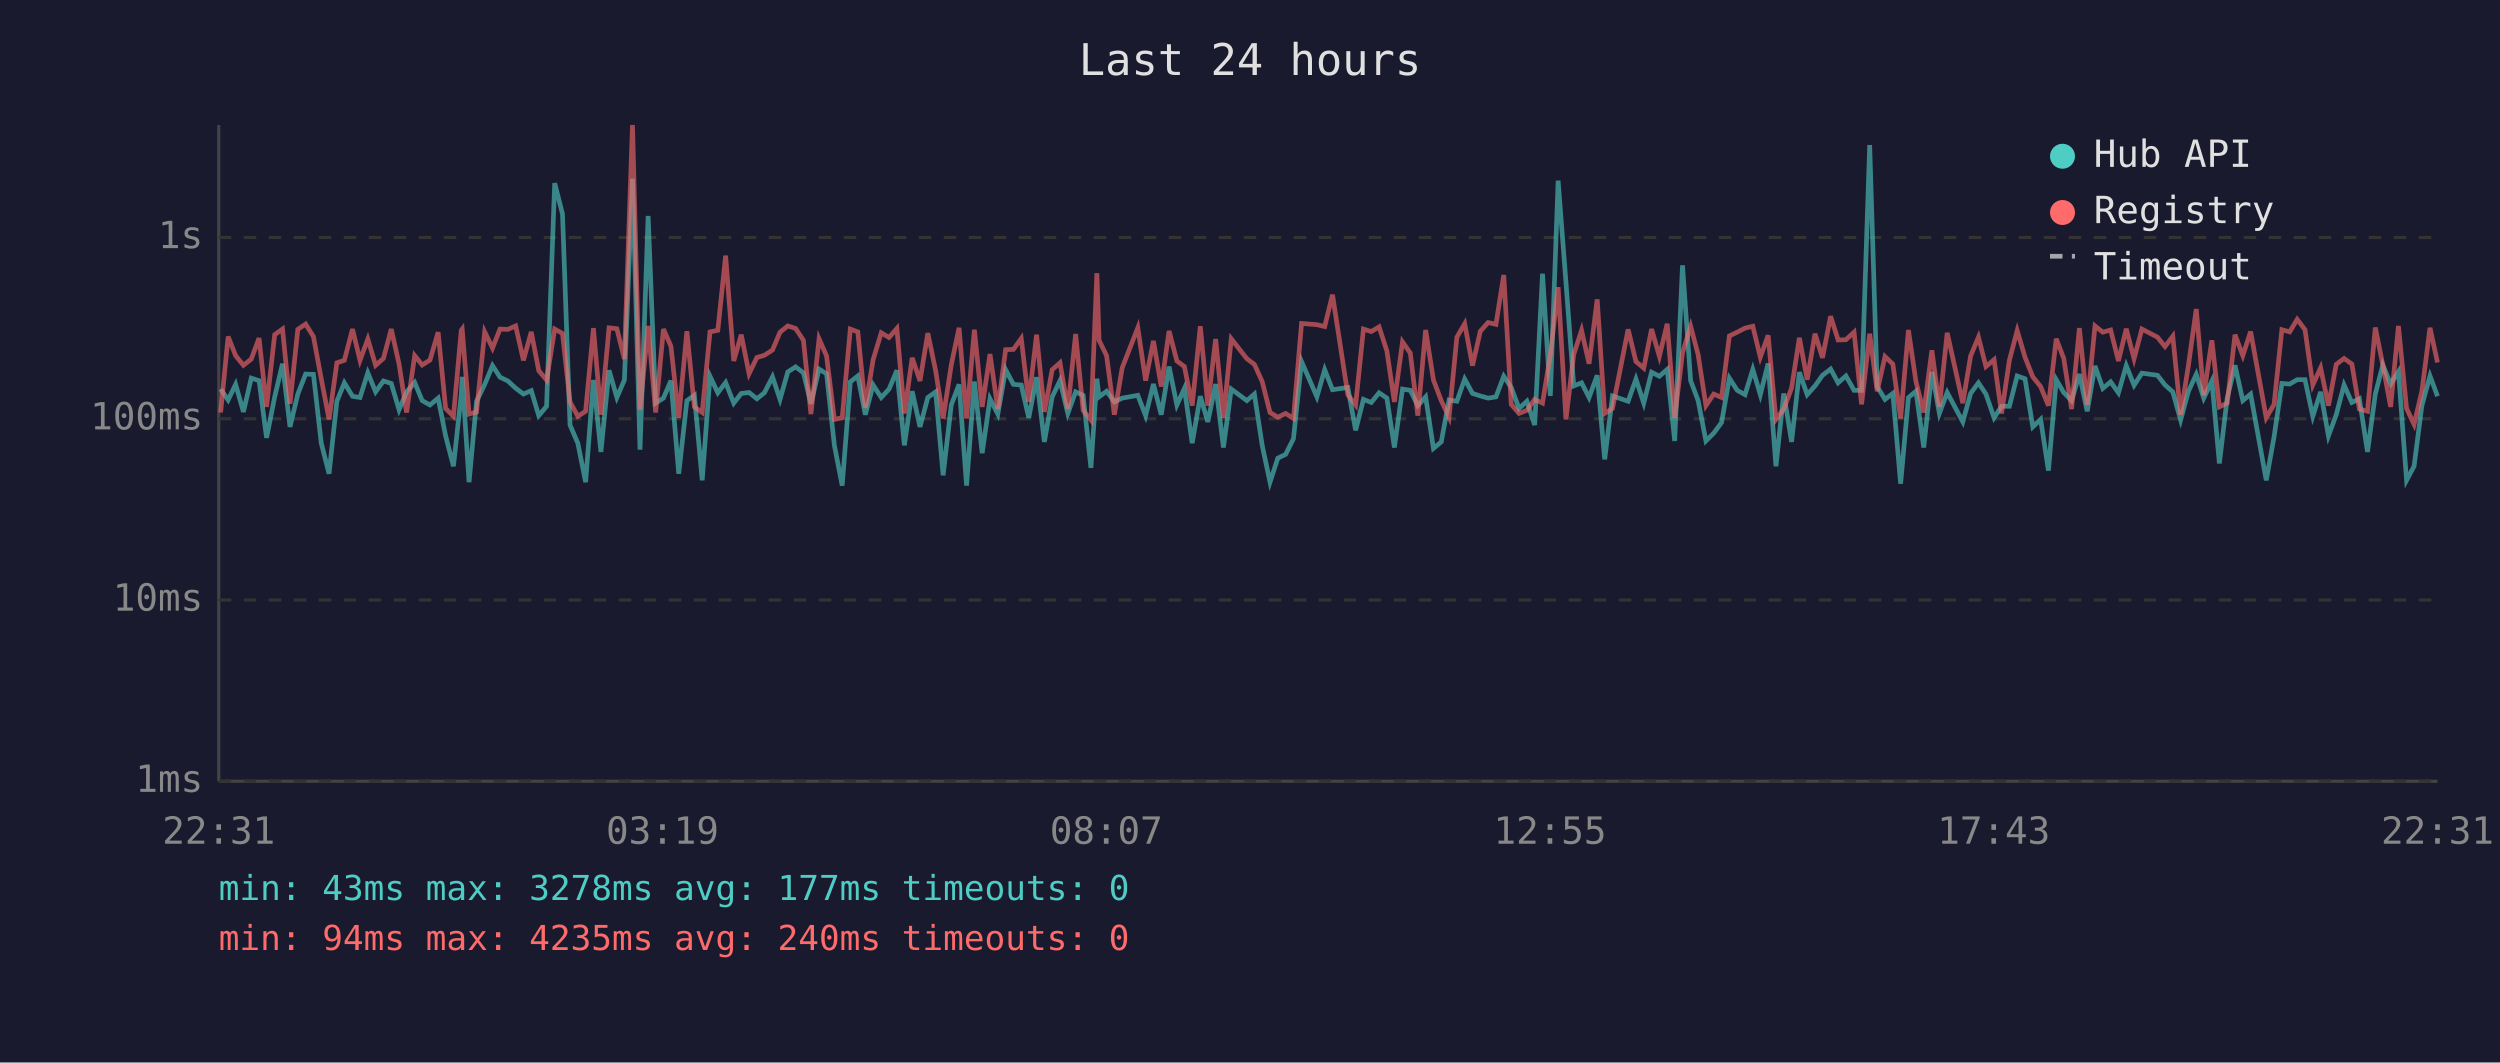
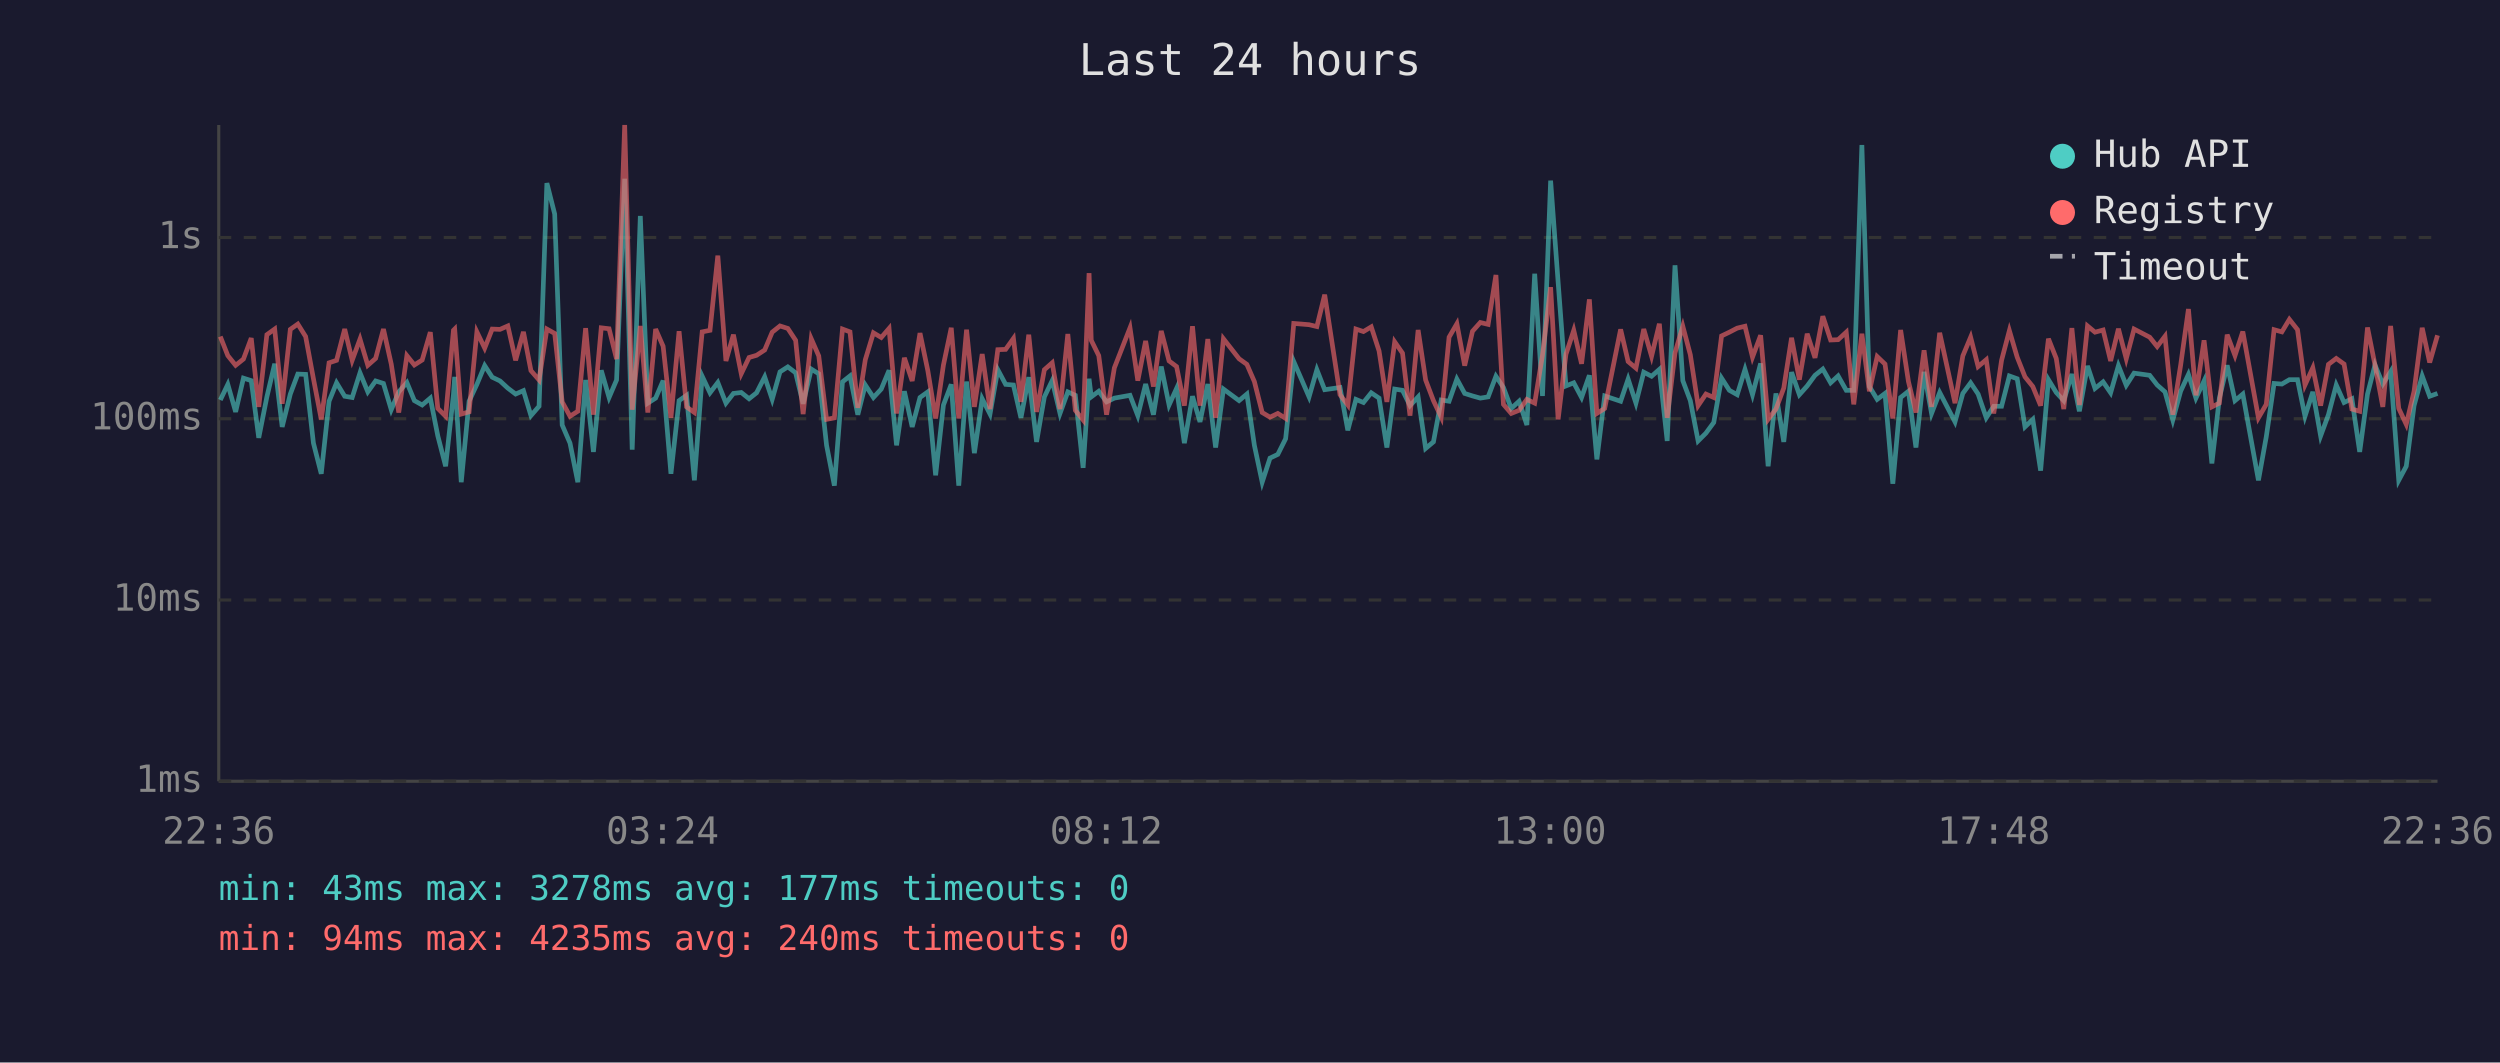
<svg xmlns="http://www.w3.org/2000/svg" viewBox="0 0 800 340" font-family="monospace" font-size="12">
  <rect width="800" height="340" fill="#1a1a2e" />
  <text x="400" y="24" fill="#e0e0e0" font-size="14" text-anchor="middle">Last 24 hours</text>
  <line x1="70" y1="40" x2="70" y2="250" stroke="#444" stroke-width="1" />
  <line x1="70" y1="250" x2="780" y2="250" stroke="#444" stroke-width="1" />
  <line x1="70" y1="250" x2="780" y2="250" stroke="#333" stroke-width="1" stroke-dasharray="4" />
  <text x="65" y="250" fill="#888" text-anchor="end" dominant-baseline="middle">1ms</text>
  <line x1="70" y1="192" x2="780" y2="192" stroke="#333" stroke-width="1" stroke-dasharray="4" />
  <text x="65" y="192" fill="#888" text-anchor="end" dominant-baseline="middle">10ms</text>
  <line x1="70" y1="134" x2="780" y2="134" stroke="#333" stroke-width="1" stroke-dasharray="4" />
  <text x="65" y="134" fill="#888" text-anchor="end" dominant-baseline="middle">100ms</text>
  <line x1="70" y1="76" x2="780" y2="76" stroke="#333" stroke-width="1" stroke-dasharray="4" />
  <text x="65" y="76" fill="#888" text-anchor="end" dominant-baseline="middle">1s</text>
-   <text x="70" y="270" fill="#888" text-anchor="middle">22:31</text>
-   <text x="212" y="270" fill="#888" text-anchor="middle">03:19</text>
-   <text x="354" y="270" fill="#888" text-anchor="middle">08:07</text>
-   <text x="496" y="270" fill="#888" text-anchor="middle">12:55</text>
-   <text x="638" y="270" fill="#888" text-anchor="middle">17:43</text>
-   <text x="780" y="270" fill="#888" text-anchor="middle">22:31</text>
-   <polyline points="70.6,124.5 73.0,128.0 75.4,123.0 77.9,131.8 80.4,121.0 82.9,121.8 85.3,140.1 87.9,127.0 90.4,116.4 92.8,136.6 95.3,126.1 97.8,119.7 100.3,119.8 102.8,141.8 105.3,151.6 107.8,128.4 110.2,122.5 112.8,126.8 115.2,127.2 117.7,119.3 120.2,125.4 122.7,121.9 125.2,122.7 127.7,131.1 130.1,125.4 132.7,122.4 135.1,128.2 137.6,129.6 140.2,127.4 142.6,139.5 145.1,149.2 147.6,126.3 147.9,120.6 150.1,154.3 152.5,128.4 155.1,123.0 157.6,117.0 160.0,120.7 162.5,121.9 165.0,124.2 167.5,126.1 170.0,125.0 172.4,133.0 174.9,130.0 177.5,58.6 180.0,68.5 182.4,136.0 184.9,141.8 187.4,154.3 189.9,121.6 192.3,144.6 194.9,118.5 197.4,127.2 199.8,121.6 202.4,57.2 204.8,143.9 207.4,69.1 209.8,129.0 212.3,127.4 214.7,121.8 217.2,151.6 219.8,128.2 222.2,126.5 224.7,153.7 227.2,120.4 229.7,125.7 232.2,122.4 234.8,129.0 237.2,125.9 239.7,125.6 242.2,127.6 244.6,125.7 247.2,120.6 249.6,127.8 252.1,119.0 254.6,117.4 257.1,119.3 259.5,129.2 262.1,118.1 264.5,119.6 267.0,142.5 269.5,155.4 272.1,122.2 274.5,120.3 276.9,132.7 279.4,123.2 282.0,127.2 284.5,124.5 287.0,118.5 289.4,142.5 291.9,125.2 294.4,136.6 296.9,127.2 299.4,125.4 301.8,152.1 304.4,129.6 306.9,123.0 309.3,155.4 311.8,122.1 314.3,145.0 316.8,127.6 319.3,132.5 321.8,118.3 324.3,123.0 326.8,123.2 329.2,133.7 331.7,120.7 334.2,141.4 336.7,127.0 339.2,121.8 341.7,132.3 344.2,125.4 346.6,126.5 349.1,149.7 351.0,121.2 351.7,127.0 354.1,125.2 356.6,128.6 359.1,127.4 364.1,126.5 366.6,133.0 369.1,122.9 371.6,132.7 374.1,117.3 376.6,129.6 379.0,124.3 381.5,141.8 384.1,126.8 386.5,135.0 389.0,122.9 391.5,143.2 394.0,124.5 399.0,128.2 401.4,126.1 403.9,142.5 406.4,154.3 408.9,146.6 411.4,145.4 413.9,140.4 416.5,115.7 421.4,127.0 423.9,118.3 426.4,124.7 431.3,124.0 433.8,137.7 436.3,127.8 438.8,128.8 441.3,125.7 443.8,127.4 446.2,143.2 448.8,124.5 451.3,124.9 453.7,129.8 456.2,127.0 458.7,143.5 461.2,141.4 463.7,128.0 466.2,128.4 468.7,121.3 471.2,125.9 473.7,126.7 476.2,127.4 478.7,127.0 481.2,120.4 483.6,124.0 486.1,130.7 488.6,128.4 491.1,136.0 493.6,87.6 496.1,126.7 498.6,57.8 501.1,90.3 503.6,123.5 506.1,122.5 508.5,127.2 511.1,120.1 513.5,147.0 516.0,126.7 521.0,128.4 523.5,121.3 526.0,129.0 528.5,119.1 531.0,120.4 533.5,118.2 535.9,141.1 538.4,84.9 541.0,121.8 543.4,128.2 545.9,141.1 548.4,138.6 550.9,135.2 553.4,121.0 555.9,124.9 558.4,126.3 560.9,118.2 563.3,126.3 565.8,116.3 568.3,149.2 570.8,125.9 573.3,141.4 575.8,119.1 578.3,126.3 580.8,123.5 583.2,120.1 585.8,118.1 588.2,122.5 590.7,120.3 593.3,124.9 595.7,124.9 598.3,46.4 600.7,123.7 603.2,127.8 605.7,125.9 608.2,154.8 610.7,127.2 613.1,125.2 615.6,143.2 618.2,119.0 620.6,132.3 623.1,125.6 628.1,135.0 630.6,125.9 633.1,122.5 635.5,126.1 638.1,133.7 640.5,130.0 643.0,130.0 645.5,120.3 648.0,121.2 650.5,136.6 653.0,134.2 655.5,150.6 658.0,121.5 660.4,125.6 662.9,128.2 665.4,119.7 667.9,131.6 670.4,117.1 672.9,124.3 675.4,122.2 677.9,125.7 680.4,117.0 682.9,123.3 685.4,119.4 690.4,120.1 692.8,123.2 695.3,125.4 697.8,134.4 700.3,125.2 702.8,119.8 705.2,127.4 707.8,121.9 710.2,148.3 712.7,127.4 715.2,116.9 717.7,128.2 720.2,126.1 725.2,153.7 727.7,139.8 730.2,122.7 732.7,122.9 735.1,121.5 737.6,121.5 740.1,133.2 742.6,125.4 745.1,139.5 747.6,132.7 750.1,123.2 752.6,128.8 755.0,127.6 757.6,144.6 760.1,126.1 762.5,116.8 765.0,122.9 767.5,118.9 770.1,153.7 772.5,149.2 775.0,129.8 777.6,120.3 780.0,126.8" fill="none" stroke="#4ecdc4" stroke-width="1.5" opacity="0.6" />
-   <polyline points="70.6,132.0 73.0,107.7 75.4,113.8 77.9,116.9 80.4,114.9 82.9,108.2 85.3,130.2 87.9,107.1 90.4,105.3 92.8,129.2 95.3,105.4 97.8,103.7 100.3,107.7 102.8,121.2 105.3,134.2 107.8,116.1 110.2,115.3 112.8,105.3 115.2,115.3 117.7,108.5 120.2,116.9 122.7,114.7 125.2,105.3 127.7,116.5 130.1,132.0 132.7,113.8 135.1,116.8 137.6,115.2 140.2,106.3 142.6,130.7 145.1,133.2 147.6,105.7 147.9,105.3 150.1,132.5 152.5,131.8 155.1,106.2 157.6,111.4 160.0,105.3 162.5,105.4 165.0,104.3 167.5,115.3 170.0,106.2 172.4,118.6 174.9,121.6 177.5,105.3 180.0,106.7 182.4,128.6 184.9,133.2 187.4,131.6 189.9,105.0 192.3,132.7 194.9,104.9 197.4,105.2 199.8,114.9 202.4,40.0 204.8,131.1 207.4,104.3 209.8,132.0 212.3,105.3 214.7,110.8 217.2,133.7 219.8,106.0 222.2,130.2 224.7,132.0 227.2,106.2 229.7,105.7 232.2,81.8 234.8,115.5 237.2,107.1 239.7,119.6 242.2,114.4 244.6,113.7 247.2,112.0 249.6,106.3 252.1,104.3 254.6,105.1 257.1,108.9 259.5,132.5 262.1,108.4 264.5,113.9 267.0,134.2 269.5,133.7 272.1,105.3 274.5,106.2 276.9,130.5 279.4,115.1 282.0,106.5 284.5,108.0 287.0,105.1 289.4,132.3 291.9,114.5 294.4,121.9 296.9,106.6 299.4,118.6 301.8,133.9 304.4,116.8 306.9,104.9 309.3,133.9 311.8,105.5 314.3,130.2 316.8,113.3 319.3,130.9 321.8,111.9 324.3,111.8 326.8,108.3 329.2,128.6 331.7,107.1 334.2,131.8 336.7,118.3 339.2,116.1 341.7,130.9 344.2,106.9 346.6,131.3 349.1,134.4 351.0,87.4 351.7,108.9 354.1,113.8 356.6,132.7 359.1,117.7 364.1,104.9 366.6,121.8 369.1,109.1 371.6,123.7 374.1,105.9 376.6,115.5 379.0,117.3 381.5,129.8 384.1,104.4 386.5,129.8 389.0,108.5 391.5,133.7 394.0,108.4 399.0,114.8 401.4,116.6 403.9,122.1 406.4,132.0 408.9,133.5 411.4,132.3 413.9,133.9 416.5,103.5 421.4,103.9 423.9,104.5 426.4,94.3 431.3,126.3 433.8,129.6 436.3,105.3 438.8,106.1 441.3,104.6 443.8,112.3 446.2,128.6 448.8,109.4 451.3,113.0 453.7,133.0 456.2,105.6 458.7,121.6 461.2,128.2 463.7,133.5 466.2,107.9 468.7,103.6 471.2,117.0 473.7,106.0 476.2,103.2 478.7,103.8 481.2,88.0 483.6,129.4 486.1,132.3 488.6,131.3 491.1,127.8 493.6,129.0 496.1,113.6 498.6,91.9 501.1,134.2 503.6,113.4 506.1,105.7 508.5,116.4 511.1,95.8 513.5,132.3 516.0,130.7 521.0,105.4 523.5,115.7 526.0,117.8 528.5,105.3 531.0,114.0 533.5,103.6 535.9,133.7 538.4,112.9 541.0,104.4 543.4,113.5 545.9,129.8 548.4,126.1 550.9,127.2 553.4,107.5 555.9,106.3 558.4,105.0 560.9,104.4 563.3,114.3 565.8,107.3 568.3,134.2 570.8,130.9 573.3,124.2 575.8,108.1 578.3,121.5 580.8,106.8 583.2,114.5 585.8,101.2 588.2,108.8 590.7,108.7 593.3,106.3 595.7,129.4 598.3,106.8 600.7,125.2 603.2,114.1 605.7,116.5 608.2,133.9 610.7,105.6 613.1,122.1 615.6,132.0 618.2,112.1 620.6,130.2 623.1,106.5 628.1,129.0 630.6,113.9 633.1,107.9 635.5,117.3 638.1,115.1 640.5,132.3 643.0,115.3 645.5,105.8 648.0,114.3 650.5,120.6 653.0,123.7 655.5,129.8 658.0,108.4 660.4,114.7 662.9,130.9 665.4,105.0 667.9,129.6 670.4,104.3 672.9,106.3 675.4,105.6 677.9,115.5 680.4,105.2 682.9,114.8 685.4,105.3 690.4,107.9 692.8,110.9 695.3,107.6 697.8,132.7 700.3,116.9 702.8,98.9 705.2,126.5 707.8,108.9 710.2,130.2 712.7,129.0 715.2,107.1 717.7,113.8 720.2,106.1 725.2,133.7 727.7,129.4 730.2,105.5 732.7,106.2 735.1,102.2 737.6,105.5 740.1,123.2 742.6,117.7 745.1,129.8 747.6,116.6 750.1,114.7 752.6,116.5 755.0,130.9 757.6,131.6 760.1,104.8 762.5,116.8 765.0,130.2 767.5,104.3 770.1,130.7 772.5,135.8 775.0,125.2 777.6,104.9 780.0,116.0" fill="none" stroke="#ff6b6b" stroke-width="1.5" opacity="0.6" />
+   <text x="70" y="270" fill="#888" text-anchor="middle">22:36</text>
+   <text x="212" y="270" fill="#888" text-anchor="middle">03:24</text>
+   <text x="354" y="270" fill="#888" text-anchor="middle">08:12</text>
+   <text x="496" y="270" fill="#888" text-anchor="middle">13:00</text>
+   <text x="638" y="270" fill="#888" text-anchor="middle">17:48</text>
+   <text x="780" y="270" fill="#888" text-anchor="middle">22:36</text>
+   <polyline points="70.5,128.0 72.9,123.0 75.4,131.8 77.9,121.0 80.4,121.8 82.8,140.1 85.4,127.0 87.9,116.4 90.3,136.6 92.9,126.1 95.3,119.7 97.8,119.8 100.3,141.8 102.8,151.6 105.3,128.4 107.7,122.5 110.3,126.8 112.7,127.2 115.2,119.3 117.7,125.4 120.2,121.9 122.7,122.7 125.2,131.1 127.6,125.4 130.2,122.4 132.6,128.2 135.1,129.6 137.7,127.4 140.1,139.5 142.6,149.2 145.1,126.3 145.5,120.6 147.6,154.3 150.1,128.4 152.6,123.0 155.1,117.0 157.5,120.7 160.0,121.9 162.5,124.2 165.0,126.1 167.5,125.0 169.9,133.0 172.5,130.0 175.0,58.6 177.5,68.5 179.9,136.0 182.4,141.8 184.9,154.3 187.4,121.6 189.9,144.6 192.4,118.5 194.9,127.2 197.3,121.6 199.9,57.2 202.3,143.9 204.9,69.1 207.3,129.0 209.8,127.4 212.2,121.8 214.7,151.6 217.3,128.2 219.7,126.5 222.2,153.7 224.7,120.4 227.2,125.7 229.7,122.4 232.3,129.0 234.7,125.9 237.2,125.6 239.7,127.6 242.1,125.7 244.7,120.6 247.1,127.8 249.6,119.0 252.1,117.4 254.6,119.3 257.0,129.2 259.6,118.1 262.0,119.6 264.5,142.5 267.0,155.4 269.6,122.2 272.0,120.3 274.5,132.7 276.9,123.2 279.5,127.2 282.0,124.5 284.5,118.5 286.9,142.5 289.4,125.2 291.9,136.6 294.4,127.2 296.9,125.4 299.4,152.1 301.9,129.6 304.4,123.0 306.8,155.4 309.3,122.1 311.8,145.0 314.3,127.6 316.8,132.5 319.3,118.3 321.8,123.0 324.3,123.2 326.7,133.7 329.2,120.7 331.7,141.4 334.2,127.0 336.7,121.8 339.2,132.3 341.7,125.4 344.1,126.5 346.6,149.7 348.5,121.2 349.2,127.0 351.6,125.2 354.1,128.6 356.6,127.4 361.6,126.5 364.1,133.0 366.6,122.9 369.1,132.7 371.6,117.3 374.1,129.6 376.5,124.3 379.0,141.8 381.6,126.8 384.0,135.0 386.5,122.9 389.0,143.2 391.5,124.5 396.5,128.2 399.0,126.1 401.4,142.5 403.9,154.3 406.4,146.6 408.9,145.4 411.4,140.4 414.0,115.7 418.9,127.0 421.4,118.3 423.9,124.7 428.8,124.0 431.3,137.7 433.9,127.8 436.3,128.8 438.8,125.7 441.3,127.4 443.8,143.2 446.3,124.5 448.8,124.9 451.2,129.8 453.8,127.0 456.2,143.5 458.7,141.4 461.2,128.0 463.7,128.4 466.2,121.3 468.7,125.9 471.2,126.7 473.7,127.4 476.2,127.0 478.7,120.4 481.1,124.0 483.6,130.7 486.1,128.4 488.6,136.0 491.1,87.6 493.6,126.7 496.2,57.8 498.6,90.3 501.1,123.5 503.6,122.5 506.1,127.2 508.6,120.1 511.0,147.0 513.5,126.7 518.6,128.4 521.0,121.3 523.5,129.0 526.0,119.1 528.5,120.4 531.0,118.2 533.5,141.1 536.0,84.9 538.5,121.8 540.9,128.2 543.4,141.1 545.9,138.6 548.4,135.2 550.9,121.0 553.4,124.9 555.9,126.3 558.4,118.2 560.8,126.3 563.4,116.3 565.8,149.2 568.3,125.9 570.8,141.4 573.3,119.1 575.8,126.3 578.3,123.5 580.8,120.1 583.3,118.1 585.8,122.5 588.2,120.3 590.8,124.9 593.2,124.9 595.8,46.4 598.2,123.7 600.7,127.8 603.2,125.9 605.7,154.8 608.2,127.2 610.7,125.2 613.1,143.2 615.7,119.0 618.1,132.3 620.7,125.6 625.6,135.0 628.1,125.9 630.6,122.5 633.0,126.1 635.6,133.7 638.0,130.0 640.5,130.0 643.0,120.3 645.5,121.2 648.0,136.6 650.5,134.2 653.0,150.6 655.5,121.5 658.0,125.6 660.4,128.2 663.0,119.7 665.4,131.6 668.0,117.1 670.4,124.3 673.0,122.2 675.4,125.7 677.9,117.0 680.4,123.3 682.9,119.4 687.9,120.1 690.3,123.2 692.8,125.4 695.3,134.4 697.8,125.2 700.3,119.8 702.7,127.4 705.3,121.9 707.8,148.3 710.2,127.4 712.7,116.9 715.2,128.2 717.7,126.1 722.7,153.7 725.2,139.8 727.7,122.7 730.2,122.9 732.6,121.5 735.2,121.5 737.6,133.2 740.1,125.4 742.6,139.5 745.1,132.7 747.6,123.2 750.1,128.8 752.6,127.6 755.1,144.6 757.6,126.1 760.0,116.8 762.5,122.9 765.0,118.9 767.6,153.7 770.0,149.2 772.5,129.8 775.1,120.3 777.5,126.8 780.0,125.9" fill="none" stroke="#4ecdc4" stroke-width="1.5" opacity="0.6" />
+   <polyline points="70.5,107.7 72.9,113.8 75.4,116.9 77.9,114.9 80.4,108.2 82.8,130.2 85.4,107.1 87.9,105.3 90.3,129.2 92.9,105.4 95.3,103.7 97.8,107.7 100.3,121.2 102.8,134.2 105.3,116.1 107.7,115.3 110.3,105.3 112.7,115.3 115.2,108.5 117.7,116.9 120.2,114.7 122.7,105.3 125.2,116.5 127.6,132.0 130.2,113.8 132.6,116.8 135.1,115.2 137.7,106.3 140.1,130.7 142.6,133.2 145.1,105.7 145.5,105.3 147.6,132.5 150.1,131.8 152.6,106.2 155.1,111.4 157.5,105.3 160.0,105.4 162.5,104.3 165.0,115.3 167.5,106.2 169.9,118.6 172.5,121.6 175.0,105.3 177.5,106.7 179.9,128.6 182.4,133.2 184.9,131.6 187.4,105.0 189.9,132.7 192.4,104.9 194.9,105.2 197.3,114.9 199.9,40.0 202.3,131.1 204.9,104.3 207.3,132.0 209.8,105.3 212.2,110.8 214.7,133.7 217.3,106.0 219.7,130.2 222.2,132.0 224.7,106.2 227.2,105.7 229.7,81.8 232.3,115.5 234.7,107.1 237.2,119.6 239.7,114.4 242.1,113.7 244.7,112.0 247.1,106.3 249.6,104.3 252.1,105.1 254.6,108.9 257.0,132.5 259.6,108.4 262.0,113.9 264.5,134.2 267.0,133.7 269.6,105.3 272.0,106.2 274.5,130.5 276.9,115.1 279.5,106.5 282.0,108.0 284.5,105.1 286.9,132.3 289.4,114.5 291.9,121.9 294.4,106.6 296.9,118.6 299.4,133.9 301.9,116.8 304.4,104.9 306.8,133.9 309.3,105.5 311.8,130.2 314.3,113.3 316.8,130.9 319.3,111.9 321.8,111.8 324.3,108.3 326.7,128.6 329.2,107.1 331.7,131.8 334.2,118.3 336.7,116.1 339.2,130.9 341.7,106.9 344.1,131.3 346.6,134.4 348.5,87.4 349.2,108.9 351.6,113.8 354.1,132.7 356.6,117.7 361.6,104.9 364.1,121.8 366.6,109.1 369.1,123.7 371.6,105.9 374.1,115.5 376.5,117.3 379.0,129.8 381.6,104.4 384.0,129.8 386.5,108.5 389.0,133.7 391.5,108.4 396.5,114.8 399.0,116.6 401.4,122.1 403.9,132.0 406.4,133.5 408.9,132.3 411.4,133.9 414.0,103.5 418.9,103.9 421.4,104.5 423.9,94.3 428.8,126.3 431.3,129.6 433.9,105.3 436.3,106.1 438.8,104.6 441.3,112.3 443.8,128.6 446.3,109.4 448.8,113.0 451.2,133.0 453.8,105.6 456.2,121.6 458.7,128.2 461.2,133.5 463.7,107.9 466.2,103.6 468.7,117.0 471.2,106.0 473.7,103.2 476.2,103.8 478.7,88.0 481.1,129.4 483.6,132.3 486.1,131.3 488.6,127.8 491.1,129.0 493.6,113.6 496.2,91.9 498.6,134.2 501.1,113.4 503.6,105.7 506.1,116.4 508.6,95.8 511.0,132.3 513.5,130.7 518.6,105.4 521.0,115.7 523.5,117.8 526.0,105.3 528.5,114.0 531.0,103.6 533.5,133.7 536.0,112.9 538.5,104.4 540.9,113.5 543.4,129.8 545.9,126.1 548.4,127.2 550.9,107.5 553.4,106.3 555.9,105.0 558.4,104.4 560.8,114.3 563.4,107.3 565.8,134.2 568.3,130.9 570.8,124.2 573.3,108.1 575.8,121.5 578.3,106.8 580.8,114.5 583.3,101.2 585.8,108.8 588.2,108.7 590.8,106.3 593.2,129.4 595.8,106.8 598.2,125.2 600.7,114.1 603.2,116.5 605.7,133.9 608.2,105.6 610.7,122.1 613.1,132.0 615.7,112.1 618.1,130.2 620.7,106.5 625.6,129.0 628.1,113.9 630.6,107.9 633.0,117.3 635.6,115.1 638.0,132.3 640.5,115.3 643.0,105.8 645.5,114.3 648.0,120.6 650.5,123.7 653.0,129.8 655.5,108.4 658.0,114.7 660.4,130.9 663.0,105.0 665.4,129.6 668.0,104.3 670.4,106.3 673.0,105.6 675.4,115.5 677.9,105.2 680.4,114.8 682.9,105.3 687.9,107.9 690.3,110.9 692.8,107.6 695.3,132.7 697.8,116.9 700.3,98.9 702.7,126.5 705.3,108.9 707.8,130.2 710.2,129.0 712.7,107.1 715.2,113.8 717.7,106.1 722.7,133.7 725.2,129.4 727.7,105.5 730.2,106.2 732.6,102.2 735.2,105.5 737.6,123.2 740.1,117.7 742.6,129.8 745.1,116.6 747.6,114.7 750.1,116.5 752.6,130.9 755.1,131.6 757.6,104.8 760.0,116.8 762.5,130.2 765.0,104.3 767.6,130.7 770.0,135.8 772.5,125.2 775.1,104.9 777.5,116.0 780.0,107.3" fill="none" stroke="#ff6b6b" stroke-width="1.5" opacity="0.6" />
  <circle cx="660" cy="50" r="4" fill="#4ecdc4" />
  <text x="670" y="50" fill="#e0e0e0" dominant-baseline="middle">Hub API</text>
  <circle cx="660" cy="68" r="4" fill="#ff6b6b" />
  <text x="670" y="68" fill="#e0e0e0" dominant-baseline="middle">Registry</text>
  <line x1="656" y1="82" x2="664" y2="82" stroke="#e0e0e0" stroke-width="1.5" stroke-dasharray="4,3" opacity="0.7" />
  <text x="670" y="86" fill="#e0e0e0" dominant-baseline="middle">Timeout</text>
  <text x="70" y="288" fill="#4ecdc4" font-size="11">min: 43ms  max: 3278ms  avg: 177ms  timeouts: 0</text>
  <text x="70" y="304" fill="#ff6b6b" font-size="11">min: 94ms  max: 4235ms  avg: 240ms  timeouts: 0</text>
</svg>
